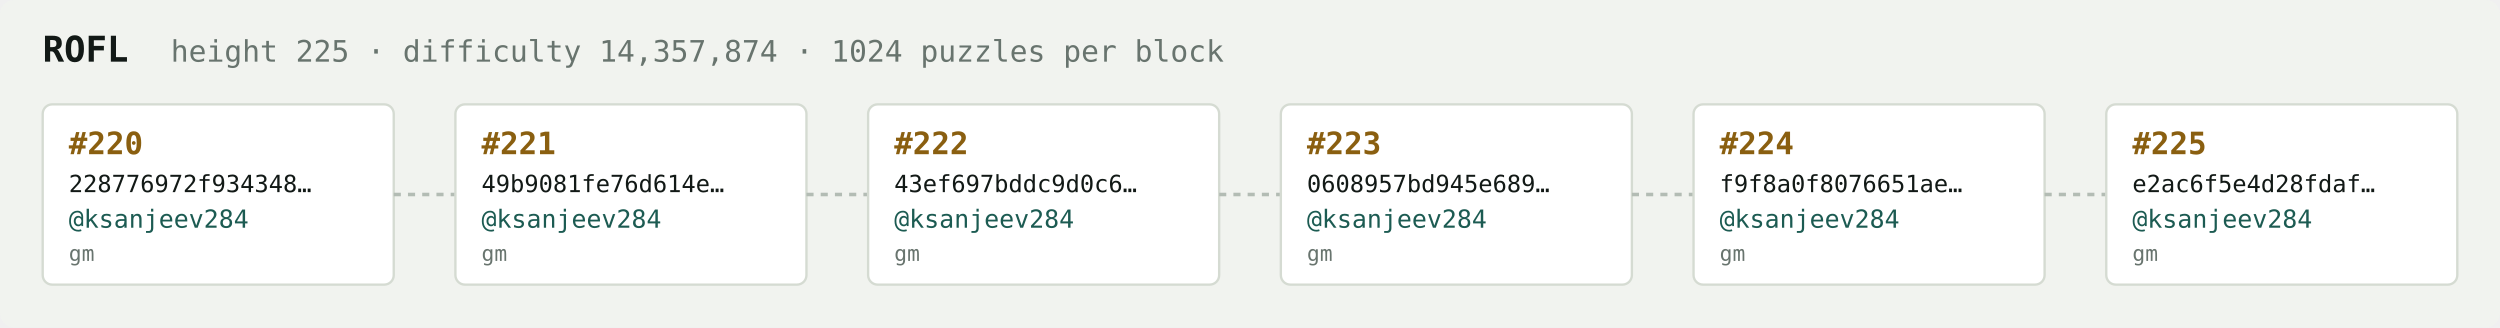
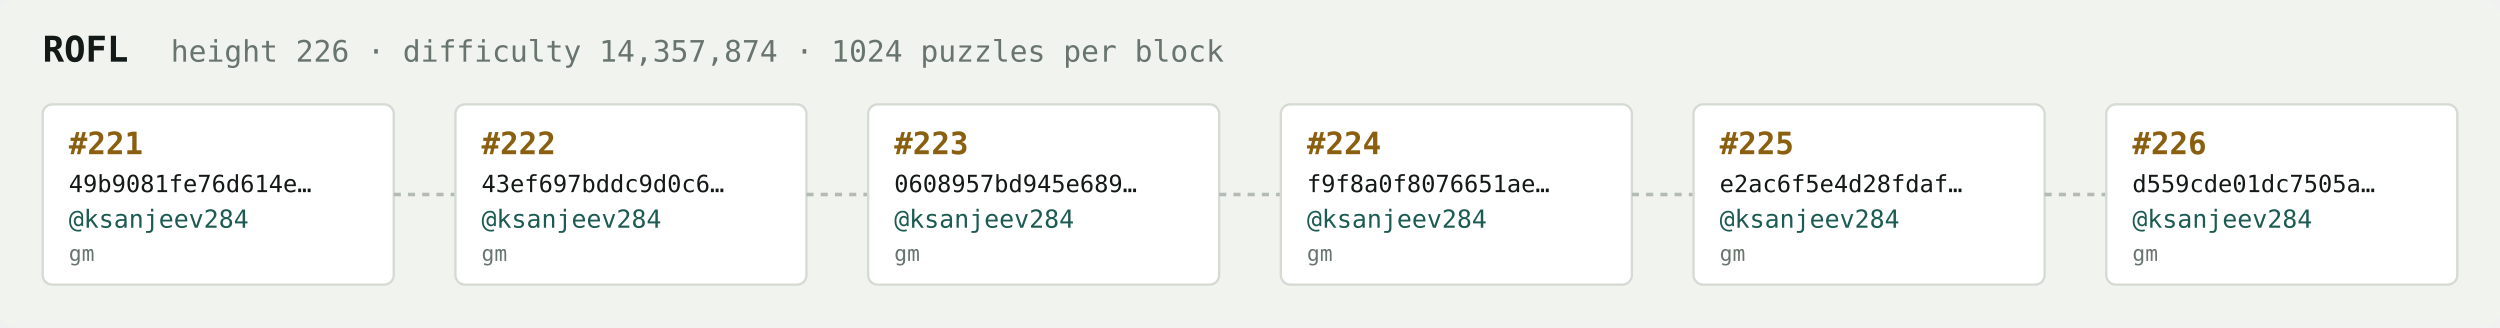
<svg xmlns="http://www.w3.org/2000/svg" width="1054" height="138" viewBox="0 0 1054 138" font-family="ui-monospace,SFMono-Regular,Menlo,monospace">
  <rect fill="#f1f3ef" width="1054" height="138" rx="6" />
  <text x="18" y="26" fill="#121916" font-size="15" font-weight="700">ROFL</text>
-   <text x="72" y="26" fill="#68746e" font-size="12.5">height 225 · difficulty 14,357,874 · 1024 puzzles per block</text>
+   <text x="72" y="26" fill="#68746e" font-size="12.5">height 226 · difficulty 14,357,874 · 1024 puzzles per block</text>
  <rect x="18" y="44" width="148" height="76" rx="4" fill="#ffffff" stroke="#d5dbd2" stroke-width="1" />
-   <text x="29" y="65" fill="#8a5f10" font-size="13" font-weight="700">#220</text>
-   <text x="29" y="81" fill="#121916" font-size="10">228776972f934348…</text>
+   <text x="29" y="65" fill="#8a5f10" font-size="13" font-weight="700">#221</text>
+   <text x="29" y="81" fill="#121916" font-size="10">49b9081fe76d614e…</text>
  <text x="29" y="96" fill="#1c5b52" font-size="10.5">@ksanjeev284</text>
  <text x="29" y="110" fill="#68746e" font-size="9">gm</text>
  <line x1="166" y1="82.0" x2="192" y2="82.0" stroke="#b3bcb4" stroke-width="1.5" stroke-dasharray="3 3" />
  <rect x="192" y="44" width="148" height="76" rx="4" fill="#ffffff" stroke="#d5dbd2" stroke-width="1" />
-   <text x="203" y="65" fill="#8a5f10" font-size="13" font-weight="700">#221</text>
-   <text x="203" y="81" fill="#121916" font-size="10">49b9081fe76d614e…</text>
+   <text x="203" y="65" fill="#8a5f10" font-size="13" font-weight="700">#222</text>
+   <text x="203" y="81" fill="#121916" font-size="10">43ef697bddc9d0c6…</text>
  <text x="203" y="96" fill="#1c5b52" font-size="10.5">@ksanjeev284</text>
  <text x="203" y="110" fill="#68746e" font-size="9">gm</text>
  <line x1="340" y1="82.0" x2="366" y2="82.0" stroke="#b3bcb4" stroke-width="1.5" stroke-dasharray="3 3" />
  <rect x="366" y="44" width="148" height="76" rx="4" fill="#ffffff" stroke="#d5dbd2" stroke-width="1" />
-   <text x="377" y="65" fill="#8a5f10" font-size="13" font-weight="700">#222</text>
-   <text x="377" y="81" fill="#121916" font-size="10">43ef697bddc9d0c6…</text>
+   <text x="377" y="65" fill="#8a5f10" font-size="13" font-weight="700">#223</text>
+   <text x="377" y="81" fill="#121916" font-size="10">0608957bd945e689…</text>
  <text x="377" y="96" fill="#1c5b52" font-size="10.5">@ksanjeev284</text>
  <text x="377" y="110" fill="#68746e" font-size="9">gm</text>
  <line x1="514" y1="82.0" x2="540" y2="82.0" stroke="#b3bcb4" stroke-width="1.5" stroke-dasharray="3 3" />
  <rect x="540" y="44" width="148" height="76" rx="4" fill="#ffffff" stroke="#d5dbd2" stroke-width="1" />
-   <text x="551" y="65" fill="#8a5f10" font-size="13" font-weight="700">#223</text>
-   <text x="551" y="81" fill="#121916" font-size="10">0608957bd945e689…</text>
+   <text x="551" y="65" fill="#8a5f10" font-size="13" font-weight="700">#224</text>
+   <text x="551" y="81" fill="#121916" font-size="10">f9f8a0f8076651ae…</text>
  <text x="551" y="96" fill="#1c5b52" font-size="10.5">@ksanjeev284</text>
  <text x="551" y="110" fill="#68746e" font-size="9">gm</text>
  <line x1="688" y1="82.0" x2="714" y2="82.0" stroke="#b3bcb4" stroke-width="1.5" stroke-dasharray="3 3" />
  <rect x="714" y="44" width="148" height="76" rx="4" fill="#ffffff" stroke="#d5dbd2" stroke-width="1" />
-   <text x="725" y="65" fill="#8a5f10" font-size="13" font-weight="700">#224</text>
-   <text x="725" y="81" fill="#121916" font-size="10">f9f8a0f8076651ae…</text>
+   <text x="725" y="65" fill="#8a5f10" font-size="13" font-weight="700">#225</text>
+   <text x="725" y="81" fill="#121916" font-size="10">e2ac6f5e4d28fdaf…</text>
  <text x="725" y="96" fill="#1c5b52" font-size="10.5">@ksanjeev284</text>
  <text x="725" y="110" fill="#68746e" font-size="9">gm</text>
  <line x1="862" y1="82.0" x2="888" y2="82.0" stroke="#b3bcb4" stroke-width="1.5" stroke-dasharray="3 3" />
  <rect x="888" y="44" width="148" height="76" rx="4" fill="#ffffff" stroke="#d5dbd2" stroke-width="1" />
-   <text x="899" y="65" fill="#8a5f10" font-size="13" font-weight="700">#225</text>
-   <text x="899" y="81" fill="#121916" font-size="10">e2ac6f5e4d28fdaf…</text>
+   <text x="899" y="65" fill="#8a5f10" font-size="13" font-weight="700">#226</text>
+   <text x="899" y="81" fill="#121916" font-size="10">d559cde01dc7505a…</text>
  <text x="899" y="96" fill="#1c5b52" font-size="10.5">@ksanjeev284</text>
  <text x="899" y="110" fill="#68746e" font-size="9">gm</text>
</svg>
